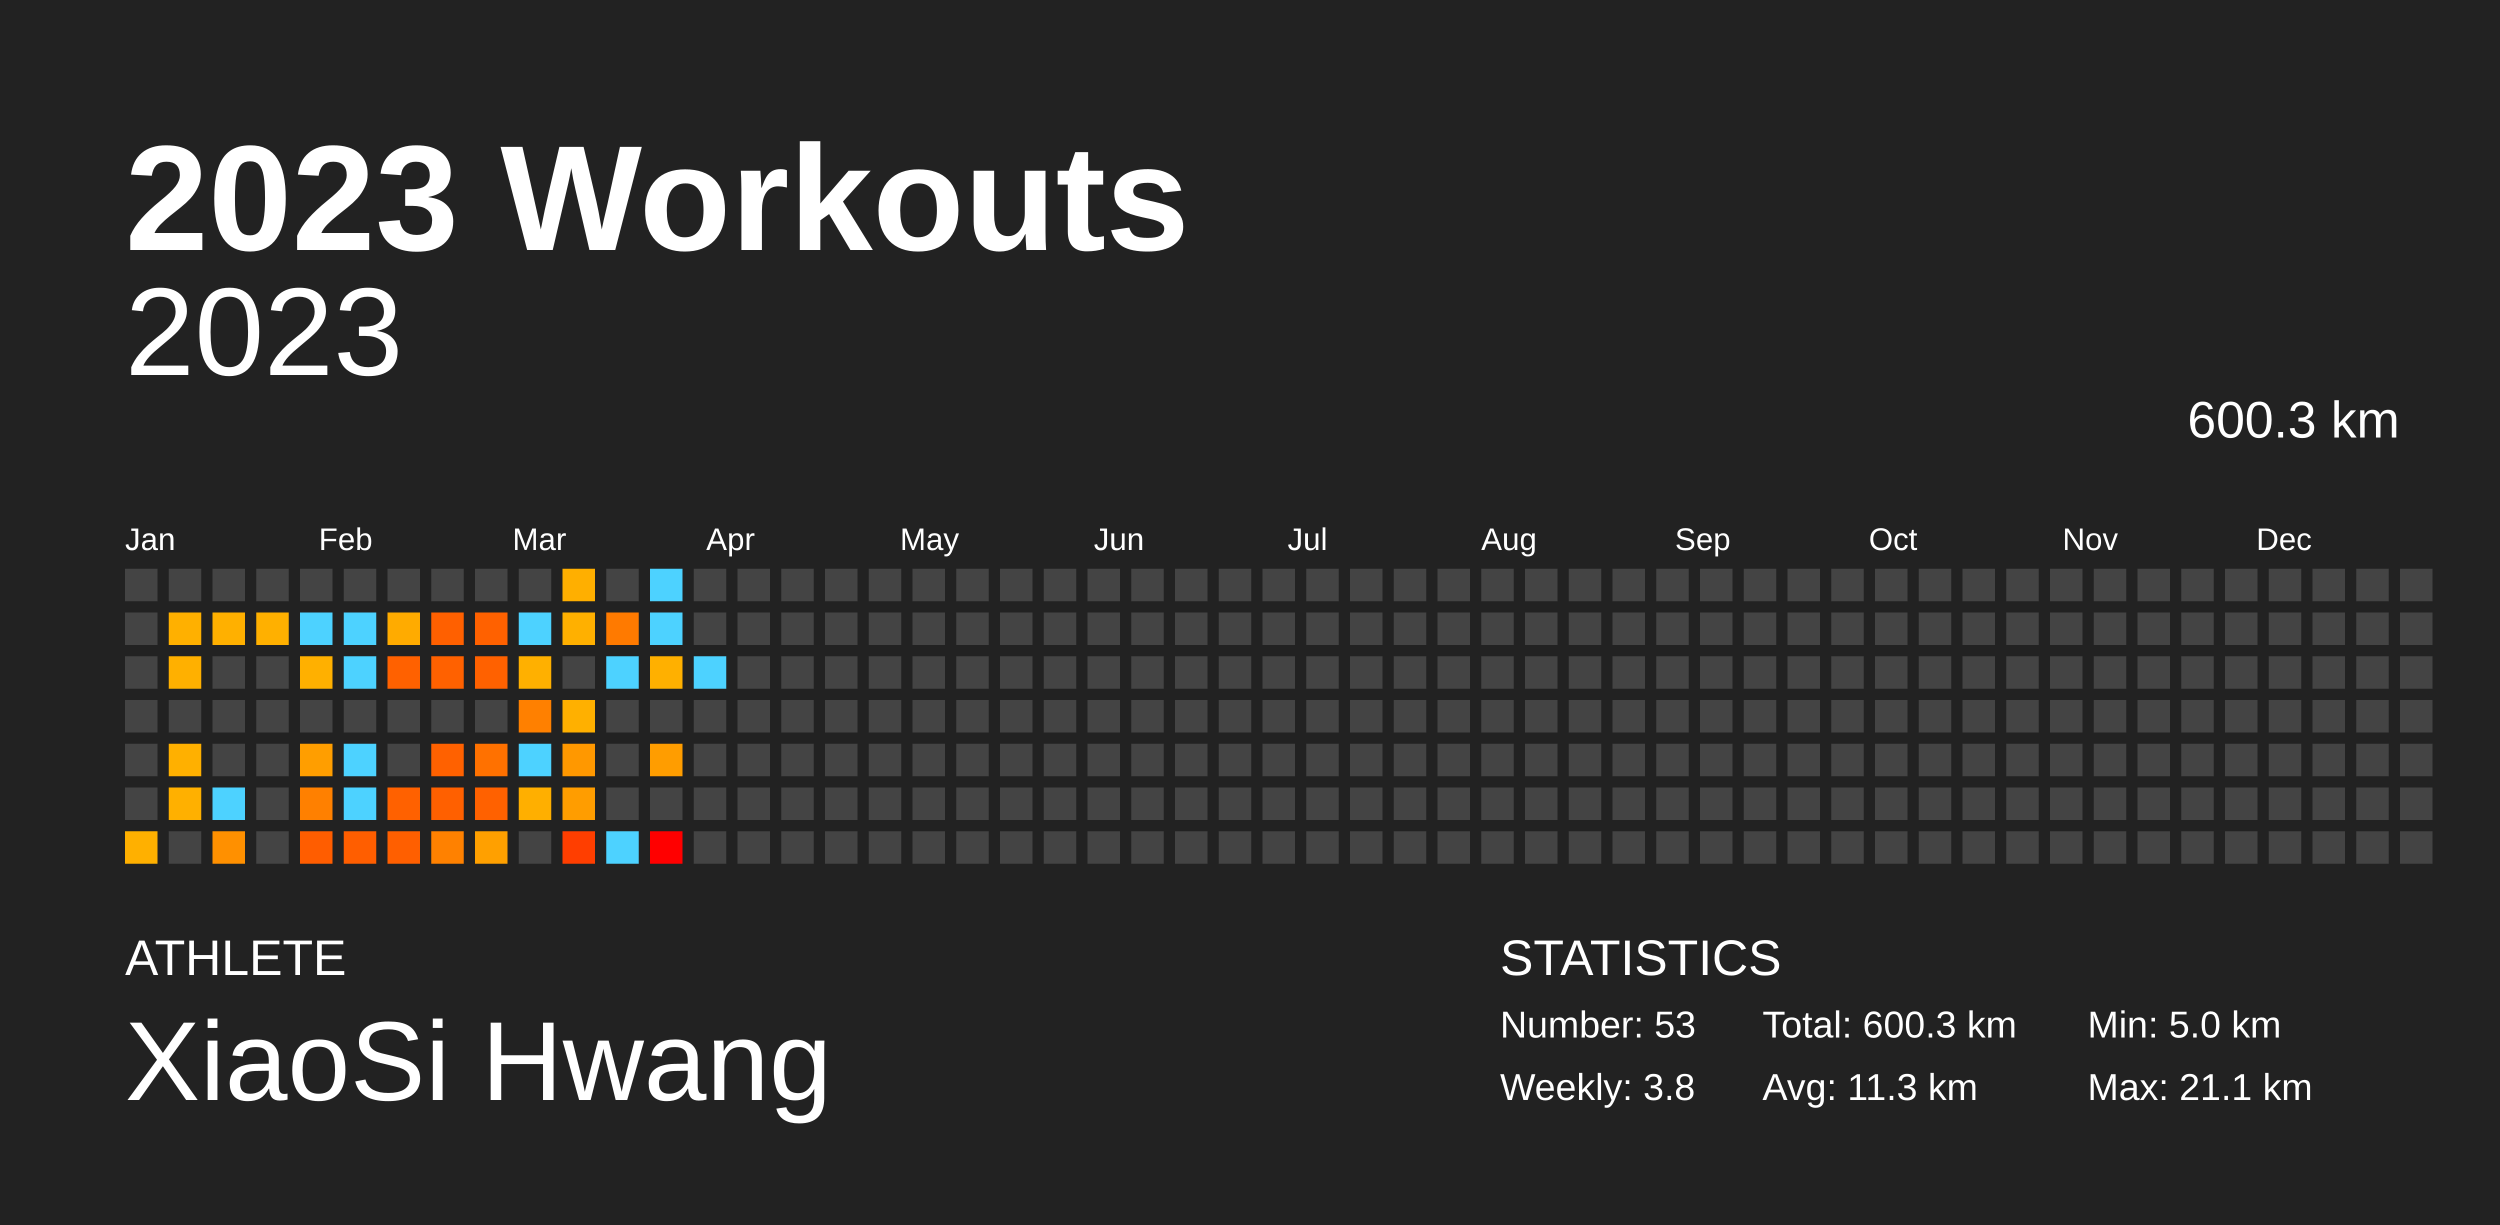
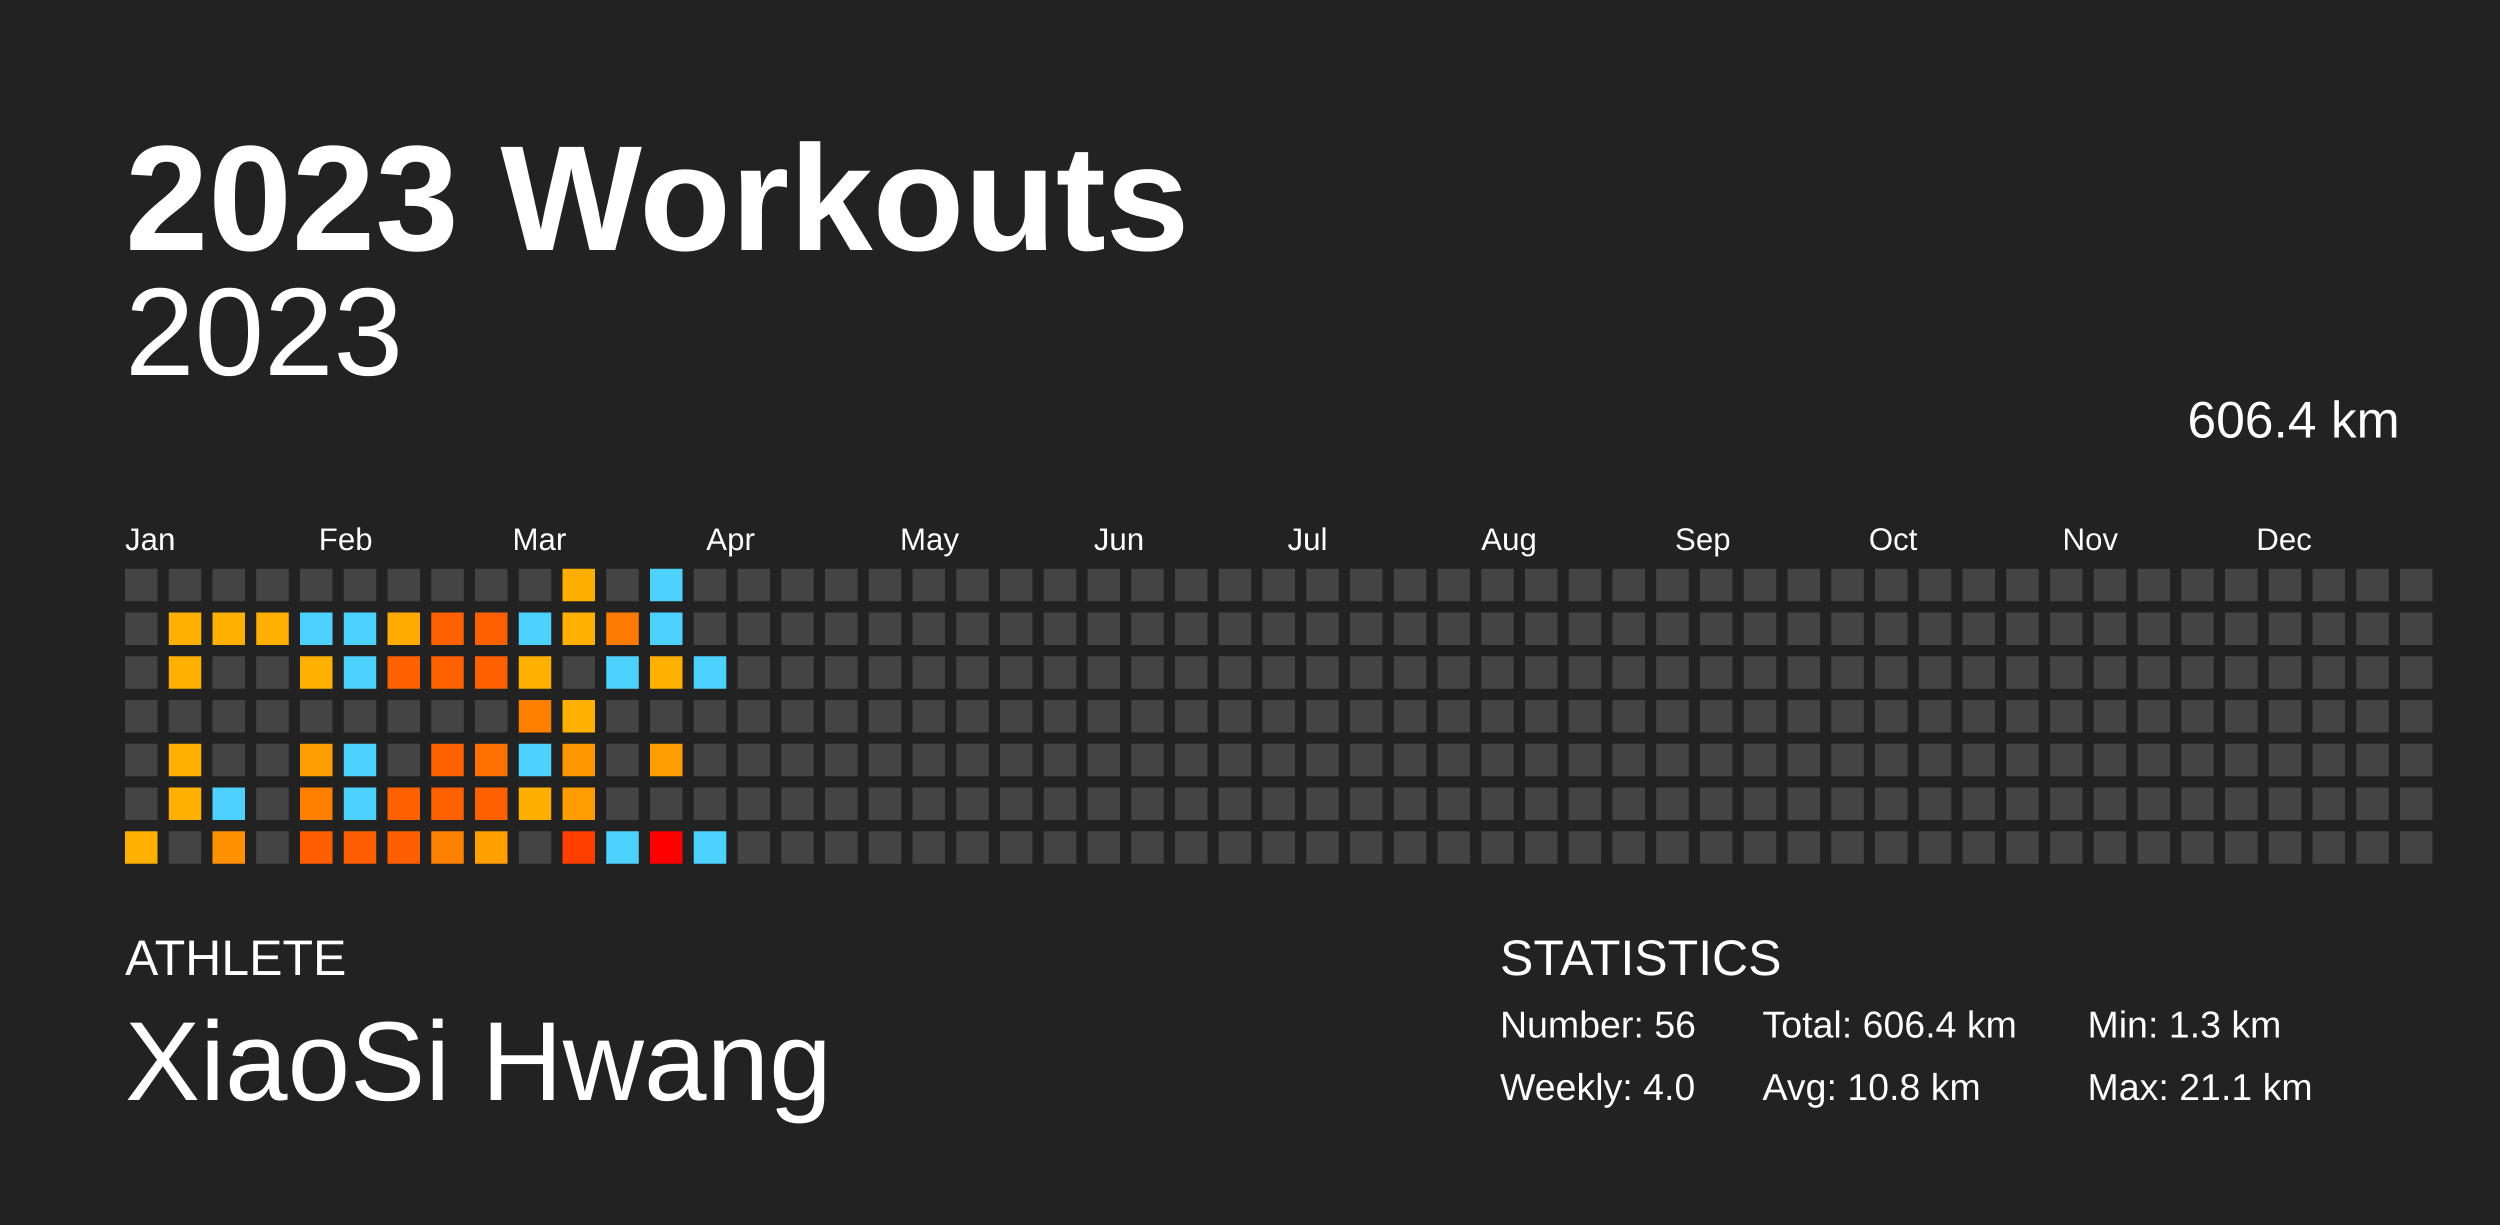
<svg xmlns="http://www.w3.org/2000/svg" baseProfile="full" height="98mm" version="1.1" viewBox="0,0,200,98" width="200mm">
  <defs />
  <rect fill="#222222" height="98" width="200" x="0" y="0" />
  <text fill="#FFFFFF" style="font-size:12px; font-family:Arial; font-weight:bold;" x="10" y="20">2023 Workouts</text>
  <text fill="#FFFFFF" style="font-size:4px; font-family:Arial" x="10" y="78">ATHLETE</text>
  <text fill="#FFFFFF" style="font-size:9px; font-family:Arial" x="10" y="88">XiaoSi Hwang</text>
  <text fill="#FFFFFF" style="font-size:4px; font-family:Arial" x="120" y="78">STATISTICS</text>
-   <text fill="#FFFFFF" style="font-size:3px; font-family:Arial" x="120" y="83">Number: 53</text>
-   <text fill="#FFFFFF" style="font-size:3px; font-family:Arial" x="120" y="88">Weekly: 3.8</text>
-   <text fill="#FFFFFF" style="font-size:3px; font-family:Arial" x="141" y="83">Total: 600.3 km</text>
-   <text fill="#FFFFFF" style="font-size:3px; font-family:Arial" x="141" y="88">Avg: 11.3 km</text>
-   <text fill="#FFFFFF" style="font-size:3px; font-family:Arial" x="167" y="83">Min: 5.0 km</text>
+   <text fill="#FFFFFF" style="font-size:3px; font-family:Arial" x="120" y="83">Number: 56</text>
+   <text fill="#FFFFFF" style="font-size:3px; font-family:Arial" x="120" y="88">Weekly: 4.0</text>
+   <text fill="#FFFFFF" style="font-size:3px; font-family:Arial" x="141" y="83">Total: 606.4 km</text>
+   <text fill="#FFFFFF" style="font-size:3px; font-family:Arial" x="141" y="88">Avg: 10.8 km</text>
+   <text fill="#FFFFFF" style="font-size:3px; font-family:Arial" x="167" y="83">Min: 1.3 km</text>
  <text fill="#FFFFFF" style="font-size:3px; font-family:Arial" x="167" y="88">Max: 21.1 km</text>
  <text alignment-baseline="hanging" fill="#FFFFFF" style="font-size:10.0px; font-family:Arial;" x="10" y="30">2023</text>
-   <text alignment-baseline="hanging" fill="#FFFFFF" style="font-size:4.125px; font-family:Arial;" x="175" y="35">600.3 km</text>
+   <text alignment-baseline="hanging" fill="#FFFFFF" style="font-size:4.125px; font-family:Arial;" x="175" y="35">606.4 km</text>
  <text fill="#FFFFFF" style="font-size:2.5px; font-family:Arial" x="10.0" y="44">Jan</text>
  <text fill="#FFFFFF" style="font-size:2.5px; font-family:Arial" x="25.5" y="44">Feb</text>
  <text fill="#FFFFFF" style="font-size:2.5px; font-family:Arial" x="41.0" y="44">Mar</text>
  <text fill="#FFFFFF" style="font-size:2.5px; font-family:Arial" x="56.5" y="44">Apr</text>
  <text fill="#FFFFFF" style="font-size:2.5px; font-family:Arial" x="72.0" y="44">May</text>
  <text fill="#FFFFFF" style="font-size:2.5px; font-family:Arial" x="87.5" y="44">Jun</text>
  <text fill="#FFFFFF" style="font-size:2.5px; font-family:Arial" x="103.0" y="44">Jul</text>
  <text fill="#FFFFFF" style="font-size:2.5px; font-family:Arial" x="118.5" y="44">Aug</text>
  <text fill="#FFFFFF" style="font-size:2.5px; font-family:Arial" x="134.0" y="44">Sep</text>
  <text fill="#FFFFFF" style="font-size:2.5px; font-family:Arial" x="149.5" y="44">Oct</text>
  <text fill="#FFFFFF" style="font-size:2.5px; font-family:Arial" x="165.0" y="44">Nov</text>
  <text fill="#FFFFFF" style="font-size:2.5px; font-family:Arial" x="180.5" y="44">Dec</text>
  <rect fill="#444444" height="2.6" width="2.6" x="10.0" y="45.5" />
  <rect fill="#444444" height="2.6" width="2.6" x="10.0" y="49.0" />
  <rect fill="#444444" height="2.6" width="2.6" x="10.0" y="52.5" />
  <rect fill="#444444" height="2.6" width="2.6" x="10.0" y="56.0" />
  <rect fill="#444444" height="2.6" width="2.6" x="10.0" y="59.5" />
  <rect fill="#444444" height="2.6" width="2.6" x="10.0" y="63.0" />
  <rect fill="#ffb000" height="2.6" width="2.6" x="10.0" y="66.5" />
  <rect fill="#444444" height="2.6" width="2.6" x="13.5" y="45.5" />
  <rect fill="#ffb000" height="2.6" width="2.6" x="13.5" y="49.0" />
  <rect fill="#ffb000" height="2.6" width="2.6" x="13.5" y="52.5" />
  <rect fill="#444444" height="2.6" width="2.6" x="13.5" y="56.0" />
  <rect fill="#ffb000" height="2.6" width="2.6" x="13.5" y="59.5" />
  <rect fill="#ffb000" height="2.6" width="2.6" x="13.5" y="63.0" />
  <rect fill="#444444" height="2.6" width="2.6" x="13.5" y="66.5" />
  <rect fill="#444444" height="2.6" width="2.6" x="17.0" y="45.5" />
  <rect fill="#ffb000" height="2.6" width="2.6" x="17.0" y="49.0" />
  <rect fill="#444444" height="2.6" width="2.6" x="17.0" y="52.5" />
  <rect fill="#444444" height="2.6" width="2.6" x="17.0" y="56.0" />
  <rect fill="#444444" height="2.6" width="2.6" x="17.0" y="59.5" />
  <rect fill="#4dd2ff" height="2.6" width="2.6" x="17.0" y="63.0" />
  <rect fill="#ff9000" height="2.6" width="2.6" x="17.0" y="66.5" />
  <rect fill="#444444" height="2.6" width="2.6" x="20.5" y="45.5" />
  <rect fill="#ffb000" height="2.6" width="2.6" x="20.5" y="49.0" />
  <rect fill="#444444" height="2.6" width="2.6" x="20.5" y="52.5" />
  <rect fill="#444444" height="2.6" width="2.6" x="20.5" y="56.0" />
  <rect fill="#444444" height="2.6" width="2.6" x="20.5" y="59.5" />
  <rect fill="#444444" height="2.6" width="2.6" x="20.5" y="63.0" />
  <rect fill="#444444" height="2.6" width="2.6" x="20.5" y="66.5" />
  <rect fill="#444444" height="2.6" width="2.6" x="24.0" y="45.5" />
  <rect fill="#4dd2ff" height="2.6" width="2.6" x="24.0" y="49.0" />
  <rect fill="#ffb000" height="2.6" width="2.6" x="24.0" y="52.5" />
  <rect fill="#444444" height="2.6" width="2.6" x="24.0" y="56.0" />
  <rect fill="#ff9e00" height="2.6" width="2.6" x="24.0" y="59.5" />
  <rect fill="#ff8000" height="2.6" width="2.6" x="24.0" y="63.0" />
  <rect fill="#ff5d00" height="2.6" width="2.6" x="24.0" y="66.5" />
  <rect fill="#444444" height="2.6" width="2.6" x="27.5" y="45.5" />
  <rect fill="#4dd2ff" height="2.6" width="2.6" x="27.5" y="49.0" />
  <rect fill="#4dd2ff" height="2.6" width="2.6" x="27.5" y="52.5" />
  <rect fill="#444444" height="2.6" width="2.6" x="27.5" y="56.0" />
  <rect fill="#4dd2ff" height="2.6" width="2.6" x="27.5" y="59.5" />
  <rect fill="#4dd2ff" height="2.6" width="2.6" x="27.5" y="63.0" />
  <rect fill="#ff5e00" height="2.6" width="2.6" x="27.5" y="66.5" />
  <rect fill="#444444" height="2.6" width="2.6" x="31.0" y="45.5" />
  <rect fill="#ffab00" height="2.6" width="2.6" x="31.0" y="49.0" />
  <rect fill="#ff6100" height="2.6" width="2.6" x="31.0" y="52.5" />
  <rect fill="#444444" height="2.6" width="2.6" x="31.0" y="56.0" />
  <rect fill="#444444" height="2.6" width="2.6" x="31.0" y="59.5" />
  <rect fill="#ff6100" height="2.6" width="2.6" x="31.0" y="63.0" />
  <rect fill="#ff5f00" height="2.6" width="2.6" x="31.0" y="66.5" />
  <rect fill="#444444" height="2.6" width="2.6" x="34.5" y="45.5" />
  <rect fill="#ff6000" height="2.6" width="2.6" x="34.5" y="49.0" />
  <rect fill="#ff6100" height="2.6" width="2.6" x="34.5" y="52.5" />
  <rect fill="#444444" height="2.6" width="2.6" x="34.5" y="56.0" />
  <rect fill="#ff6100" height="2.6" width="2.6" x="34.5" y="59.5" />
  <rect fill="#ff6000" height="2.6" width="2.6" x="34.5" y="63.0" />
  <rect fill="#ff8100" height="2.6" width="2.6" x="34.5" y="66.5" />
  <rect fill="#444444" height="2.6" width="2.6" x="38.0" y="45.5" />
  <rect fill="#ff6100" height="2.6" width="2.6" x="38.0" y="49.0" />
  <rect fill="#ff6100" height="2.6" width="2.6" x="38.0" y="52.5" />
  <rect fill="#444444" height="2.6" width="2.6" x="38.0" y="56.0" />
  <rect fill="#ff7100" height="2.6" width="2.6" x="38.0" y="59.5" />
  <rect fill="#ff6100" height="2.6" width="2.6" x="38.0" y="63.0" />
  <rect fill="#ffa000" height="2.6" width="2.6" x="38.0" y="66.5" />
  <rect fill="#444444" height="2.6" width="2.6" x="41.5" y="45.5" />
  <rect fill="#4dd2ff" height="2.6" width="2.6" x="41.5" y="49.0" />
  <rect fill="#ffb000" height="2.6" width="2.6" x="41.5" y="52.5" />
  <rect fill="#ff8000" height="2.6" width="2.6" x="41.5" y="56.0" />
  <rect fill="#4dd2ff" height="2.6" width="2.6" x="41.5" y="59.5" />
  <rect fill="#ffaf00" height="2.6" width="2.6" x="41.5" y="63.0" />
  <rect fill="#444444" height="2.6" width="2.6" x="41.5" y="66.5" />
  <rect fill="#ffaf00" height="2.6" width="2.6" x="45.0" y="45.5" />
  <rect fill="#ffb000" height="2.6" width="2.6" x="45.0" y="49.0" />
  <rect fill="#444444" height="2.6" width="2.6" x="45.0" y="52.5" />
  <rect fill="#ffb000" height="2.6" width="2.6" x="45.0" y="56.0" />
  <rect fill="#ff9800" height="2.6" width="2.6" x="45.0" y="59.5" />
  <rect fill="#ff9d00" height="2.6" width="2.6" x="45.0" y="63.0" />
  <rect fill="#ff3e00" height="2.6" width="2.6" x="45.0" y="66.5" />
  <rect fill="#444444" height="2.6" width="2.6" x="48.5" y="45.5" />
  <rect fill="#ff7a00" height="2.6" width="2.6" x="48.5" y="49.0" />
  <rect fill="#4dd2ff" height="2.6" width="2.6" x="48.5" y="52.5" />
  <rect fill="#444444" height="2.6" width="2.6" x="48.5" y="56.0" />
  <rect fill="#444444" height="2.6" width="2.6" x="48.5" y="59.5" />
  <rect fill="#444444" height="2.6" width="2.6" x="48.5" y="63.0" />
  <rect fill="#4dd2ff" height="2.6" width="2.6" x="48.5" y="66.5" />
  <rect fill="#4dd2ff" height="2.6" width="2.6" x="52.0" y="45.5" />
  <rect fill="#4dd2ff" height="2.6" width="2.6" x="52.0" y="49.0" />
  <rect fill="#ffb000" height="2.6" width="2.6" x="52.0" y="52.5" />
  <rect fill="#444444" height="2.6" width="2.6" x="52.0" y="56.0" />
  <rect fill="#ff9d00" height="2.6" width="2.6" x="52.0" y="59.5" />
  <rect fill="#444444" height="2.6" width="2.6" x="52.0" y="63.0" />
  <rect fill="red" height="2.6" width="2.6" x="52.0" y="66.5" />
  <rect fill="#444444" height="2.6" width="2.6" x="55.5" y="45.5" />
  <rect fill="#444444" height="2.6" width="2.6" x="55.5" y="49.0" />
  <rect fill="#4dd2ff" height="2.6" width="2.6" x="55.5" y="52.5" />
  <rect fill="#444444" height="2.6" width="2.6" x="55.5" y="56.0" />
  <rect fill="#444444" height="2.6" width="2.6" x="55.5" y="59.5" />
  <rect fill="#444444" height="2.6" width="2.6" x="55.5" y="63.0" />
-   <rect fill="#444444" height="2.6" width="2.6" x="55.5" y="66.5" />
+   <rect fill="#4dd2ff" height="2.6" width="2.6" x="55.5" y="66.5" />
  <rect fill="#444444" height="2.6" width="2.6" x="59.0" y="45.5" />
  <rect fill="#444444" height="2.6" width="2.6" x="59.0" y="49.0" />
  <rect fill="#444444" height="2.6" width="2.6" x="59.0" y="52.5" />
  <rect fill="#444444" height="2.6" width="2.6" x="59.0" y="56.0" />
  <rect fill="#444444" height="2.6" width="2.6" x="59.0" y="59.5" />
  <rect fill="#444444" height="2.6" width="2.6" x="59.0" y="63.0" />
  <rect fill="#444444" height="2.6" width="2.6" x="59.0" y="66.5" />
  <rect fill="#444444" height="2.6" width="2.6" x="62.5" y="45.5" />
  <rect fill="#444444" height="2.6" width="2.6" x="62.5" y="49.0" />
  <rect fill="#444444" height="2.6" width="2.6" x="62.5" y="52.5" />
  <rect fill="#444444" height="2.6" width="2.6" x="62.5" y="56.0" />
  <rect fill="#444444" height="2.6" width="2.6" x="62.5" y="59.5" />
  <rect fill="#444444" height="2.6" width="2.6" x="62.5" y="63.0" />
  <rect fill="#444444" height="2.6" width="2.6" x="62.5" y="66.5" />
  <rect fill="#444444" height="2.6" width="2.6" x="66.0" y="45.5" />
  <rect fill="#444444" height="2.6" width="2.6" x="66.0" y="49.0" />
  <rect fill="#444444" height="2.6" width="2.6" x="66.0" y="52.5" />
  <rect fill="#444444" height="2.6" width="2.6" x="66.0" y="56.0" />
  <rect fill="#444444" height="2.6" width="2.6" x="66.0" y="59.5" />
  <rect fill="#444444" height="2.6" width="2.6" x="66.0" y="63.0" />
  <rect fill="#444444" height="2.6" width="2.6" x="66.0" y="66.5" />
  <rect fill="#444444" height="2.6" width="2.6" x="69.5" y="45.5" />
  <rect fill="#444444" height="2.6" width="2.6" x="69.5" y="49.0" />
  <rect fill="#444444" height="2.6" width="2.6" x="69.5" y="52.5" />
  <rect fill="#444444" height="2.6" width="2.6" x="69.5" y="56.0" />
  <rect fill="#444444" height="2.6" width="2.6" x="69.5" y="59.5" />
  <rect fill="#444444" height="2.6" width="2.6" x="69.5" y="63.0" />
  <rect fill="#444444" height="2.6" width="2.6" x="69.5" y="66.5" />
  <rect fill="#444444" height="2.6" width="2.6" x="73.0" y="45.5" />
  <rect fill="#444444" height="2.6" width="2.6" x="73.0" y="49.0" />
  <rect fill="#444444" height="2.6" width="2.6" x="73.0" y="52.5" />
  <rect fill="#444444" height="2.6" width="2.6" x="73.0" y="56.0" />
  <rect fill="#444444" height="2.6" width="2.6" x="73.0" y="59.5" />
  <rect fill="#444444" height="2.6" width="2.6" x="73.0" y="63.0" />
  <rect fill="#444444" height="2.6" width="2.6" x="73.0" y="66.5" />
  <rect fill="#444444" height="2.6" width="2.6" x="76.5" y="45.5" />
  <rect fill="#444444" height="2.6" width="2.6" x="76.5" y="49.0" />
  <rect fill="#444444" height="2.6" width="2.6" x="76.5" y="52.5" />
  <rect fill="#444444" height="2.6" width="2.6" x="76.5" y="56.0" />
  <rect fill="#444444" height="2.6" width="2.6" x="76.5" y="59.5" />
  <rect fill="#444444" height="2.6" width="2.6" x="76.5" y="63.0" />
  <rect fill="#444444" height="2.6" width="2.6" x="76.5" y="66.5" />
  <rect fill="#444444" height="2.6" width="2.6" x="80.0" y="45.5" />
  <rect fill="#444444" height="2.6" width="2.6" x="80.0" y="49.0" />
  <rect fill="#444444" height="2.6" width="2.6" x="80.0" y="52.5" />
  <rect fill="#444444" height="2.6" width="2.6" x="80.0" y="56.0" />
  <rect fill="#444444" height="2.6" width="2.6" x="80.0" y="59.5" />
  <rect fill="#444444" height="2.6" width="2.6" x="80.0" y="63.0" />
  <rect fill="#444444" height="2.6" width="2.6" x="80.0" y="66.5" />
  <rect fill="#444444" height="2.6" width="2.6" x="83.5" y="45.5" />
  <rect fill="#444444" height="2.6" width="2.6" x="83.5" y="49.0" />
  <rect fill="#444444" height="2.6" width="2.6" x="83.5" y="52.5" />
  <rect fill="#444444" height="2.6" width="2.6" x="83.5" y="56.0" />
  <rect fill="#444444" height="2.6" width="2.6" x="83.5" y="59.5" />
  <rect fill="#444444" height="2.6" width="2.6" x="83.5" y="63.0" />
  <rect fill="#444444" height="2.6" width="2.6" x="83.5" y="66.5" />
  <rect fill="#444444" height="2.6" width="2.6" x="87.0" y="45.5" />
  <rect fill="#444444" height="2.6" width="2.6" x="87.0" y="49.0" />
  <rect fill="#444444" height="2.6" width="2.6" x="87.0" y="52.5" />
  <rect fill="#444444" height="2.6" width="2.6" x="87.0" y="56.0" />
  <rect fill="#444444" height="2.6" width="2.6" x="87.0" y="59.5" />
  <rect fill="#444444" height="2.6" width="2.6" x="87.0" y="63.0" />
  <rect fill="#444444" height="2.6" width="2.6" x="87.0" y="66.5" />
  <rect fill="#444444" height="2.6" width="2.6" x="90.5" y="45.5" />
  <rect fill="#444444" height="2.6" width="2.6" x="90.5" y="49.0" />
  <rect fill="#444444" height="2.6" width="2.6" x="90.5" y="52.5" />
  <rect fill="#444444" height="2.6" width="2.6" x="90.5" y="56.0" />
  <rect fill="#444444" height="2.6" width="2.6" x="90.5" y="59.5" />
  <rect fill="#444444" height="2.6" width="2.6" x="90.5" y="63.0" />
  <rect fill="#444444" height="2.6" width="2.6" x="90.5" y="66.5" />
  <rect fill="#444444" height="2.6" width="2.6" x="94.0" y="45.5" />
  <rect fill="#444444" height="2.6" width="2.6" x="94.0" y="49.0" />
  <rect fill="#444444" height="2.6" width="2.6" x="94.0" y="52.5" />
  <rect fill="#444444" height="2.6" width="2.6" x="94.0" y="56.0" />
  <rect fill="#444444" height="2.6" width="2.6" x="94.0" y="59.5" />
  <rect fill="#444444" height="2.6" width="2.6" x="94.0" y="63.0" />
  <rect fill="#444444" height="2.6" width="2.6" x="94.0" y="66.5" />
  <rect fill="#444444" height="2.6" width="2.6" x="97.5" y="45.5" />
  <rect fill="#444444" height="2.6" width="2.6" x="97.5" y="49.0" />
  <rect fill="#444444" height="2.6" width="2.6" x="97.5" y="52.5" />
  <rect fill="#444444" height="2.6" width="2.6" x="97.5" y="56.0" />
  <rect fill="#444444" height="2.6" width="2.6" x="97.5" y="59.5" />
  <rect fill="#444444" height="2.6" width="2.6" x="97.5" y="63.0" />
  <rect fill="#444444" height="2.6" width="2.6" x="97.5" y="66.5" />
  <rect fill="#444444" height="2.6" width="2.6" x="101.0" y="45.5" />
  <rect fill="#444444" height="2.6" width="2.6" x="101.0" y="49.0" />
  <rect fill="#444444" height="2.6" width="2.6" x="101.0" y="52.5" />
  <rect fill="#444444" height="2.6" width="2.6" x="101.0" y="56.0" />
  <rect fill="#444444" height="2.6" width="2.6" x="101.0" y="59.5" />
  <rect fill="#444444" height="2.6" width="2.6" x="101.0" y="63.0" />
  <rect fill="#444444" height="2.6" width="2.6" x="101.0" y="66.5" />
  <rect fill="#444444" height="2.6" width="2.6" x="104.5" y="45.5" />
  <rect fill="#444444" height="2.6" width="2.6" x="104.5" y="49.0" />
  <rect fill="#444444" height="2.6" width="2.6" x="104.5" y="52.5" />
  <rect fill="#444444" height="2.6" width="2.6" x="104.5" y="56.0" />
  <rect fill="#444444" height="2.6" width="2.6" x="104.5" y="59.5" />
  <rect fill="#444444" height="2.6" width="2.6" x="104.5" y="63.0" />
  <rect fill="#444444" height="2.6" width="2.6" x="104.5" y="66.5" />
  <rect fill="#444444" height="2.6" width="2.6" x="108.0" y="45.5" />
  <rect fill="#444444" height="2.6" width="2.6" x="108.0" y="49.0" />
  <rect fill="#444444" height="2.6" width="2.6" x="108.0" y="52.5" />
  <rect fill="#444444" height="2.6" width="2.6" x="108.0" y="56.0" />
  <rect fill="#444444" height="2.6" width="2.6" x="108.0" y="59.5" />
  <rect fill="#444444" height="2.6" width="2.6" x="108.0" y="63.0" />
  <rect fill="#444444" height="2.6" width="2.6" x="108.0" y="66.5" />
  <rect fill="#444444" height="2.6" width="2.6" x="111.5" y="45.5" />
  <rect fill="#444444" height="2.6" width="2.6" x="111.5" y="49.0" />
  <rect fill="#444444" height="2.6" width="2.6" x="111.5" y="52.5" />
  <rect fill="#444444" height="2.6" width="2.6" x="111.5" y="56.0" />
  <rect fill="#444444" height="2.6" width="2.6" x="111.5" y="59.5" />
  <rect fill="#444444" height="2.6" width="2.6" x="111.5" y="63.0" />
  <rect fill="#444444" height="2.6" width="2.6" x="111.5" y="66.5" />
  <rect fill="#444444" height="2.6" width="2.6" x="115.0" y="45.5" />
  <rect fill="#444444" height="2.6" width="2.6" x="115.0" y="49.0" />
  <rect fill="#444444" height="2.6" width="2.6" x="115.0" y="52.5" />
  <rect fill="#444444" height="2.6" width="2.6" x="115.0" y="56.0" />
  <rect fill="#444444" height="2.6" width="2.6" x="115.0" y="59.5" />
  <rect fill="#444444" height="2.6" width="2.6" x="115.0" y="63.0" />
  <rect fill="#444444" height="2.6" width="2.6" x="115.0" y="66.5" />
  <rect fill="#444444" height="2.6" width="2.6" x="118.5" y="45.5" />
  <rect fill="#444444" height="2.6" width="2.6" x="118.5" y="49.0" />
  <rect fill="#444444" height="2.6" width="2.6" x="118.5" y="52.5" />
  <rect fill="#444444" height="2.6" width="2.6" x="118.5" y="56.0" />
  <rect fill="#444444" height="2.6" width="2.6" x="118.5" y="59.5" />
  <rect fill="#444444" height="2.6" width="2.6" x="118.5" y="63.0" />
  <rect fill="#444444" height="2.6" width="2.6" x="118.5" y="66.5" />
  <rect fill="#444444" height="2.6" width="2.6" x="122.0" y="45.5" />
  <rect fill="#444444" height="2.6" width="2.6" x="122.0" y="49.0" />
  <rect fill="#444444" height="2.6" width="2.6" x="122.0" y="52.5" />
  <rect fill="#444444" height="2.6" width="2.6" x="122.0" y="56.0" />
  <rect fill="#444444" height="2.6" width="2.6" x="122.0" y="59.5" />
  <rect fill="#444444" height="2.6" width="2.6" x="122.0" y="63.0" />
  <rect fill="#444444" height="2.6" width="2.6" x="122.0" y="66.5" />
  <rect fill="#444444" height="2.6" width="2.6" x="125.5" y="45.5" />
  <rect fill="#444444" height="2.6" width="2.6" x="125.5" y="49.0" />
  <rect fill="#444444" height="2.6" width="2.6" x="125.5" y="52.5" />
  <rect fill="#444444" height="2.6" width="2.6" x="125.5" y="56.0" />
  <rect fill="#444444" height="2.6" width="2.6" x="125.5" y="59.5" />
  <rect fill="#444444" height="2.6" width="2.6" x="125.5" y="63.0" />
  <rect fill="#444444" height="2.6" width="2.6" x="125.5" y="66.5" />
  <rect fill="#444444" height="2.6" width="2.6" x="129.0" y="45.5" />
  <rect fill="#444444" height="2.6" width="2.6" x="129.0" y="49.0" />
  <rect fill="#444444" height="2.6" width="2.6" x="129.0" y="52.5" />
  <rect fill="#444444" height="2.6" width="2.6" x="129.0" y="56.0" />
  <rect fill="#444444" height="2.6" width="2.6" x="129.0" y="59.5" />
  <rect fill="#444444" height="2.6" width="2.6" x="129.0" y="63.0" />
  <rect fill="#444444" height="2.6" width="2.6" x="129.0" y="66.5" />
  <rect fill="#444444" height="2.6" width="2.6" x="132.5" y="45.5" />
  <rect fill="#444444" height="2.6" width="2.6" x="132.5" y="49.0" />
  <rect fill="#444444" height="2.6" width="2.6" x="132.5" y="52.5" />
  <rect fill="#444444" height="2.6" width="2.6" x="132.5" y="56.0" />
  <rect fill="#444444" height="2.6" width="2.6" x="132.5" y="59.5" />
  <rect fill="#444444" height="2.6" width="2.6" x="132.5" y="63.0" />
  <rect fill="#444444" height="2.6" width="2.6" x="132.5" y="66.5" />
  <rect fill="#444444" height="2.6" width="2.6" x="136.0" y="45.5" />
  <rect fill="#444444" height="2.6" width="2.6" x="136.0" y="49.0" />
  <rect fill="#444444" height="2.6" width="2.6" x="136.0" y="52.5" />
  <rect fill="#444444" height="2.6" width="2.6" x="136.0" y="56.0" />
  <rect fill="#444444" height="2.6" width="2.6" x="136.0" y="59.5" />
  <rect fill="#444444" height="2.6" width="2.6" x="136.0" y="63.0" />
  <rect fill="#444444" height="2.6" width="2.6" x="136.0" y="66.5" />
  <rect fill="#444444" height="2.6" width="2.6" x="139.5" y="45.5" />
  <rect fill="#444444" height="2.6" width="2.6" x="139.5" y="49.0" />
  <rect fill="#444444" height="2.6" width="2.6" x="139.5" y="52.5" />
  <rect fill="#444444" height="2.6" width="2.6" x="139.5" y="56.0" />
  <rect fill="#444444" height="2.6" width="2.6" x="139.5" y="59.5" />
  <rect fill="#444444" height="2.6" width="2.6" x="139.5" y="63.0" />
  <rect fill="#444444" height="2.6" width="2.6" x="139.5" y="66.5" />
  <rect fill="#444444" height="2.6" width="2.6" x="143.0" y="45.5" />
  <rect fill="#444444" height="2.6" width="2.6" x="143.0" y="49.0" />
  <rect fill="#444444" height="2.6" width="2.6" x="143.0" y="52.5" />
  <rect fill="#444444" height="2.6" width="2.6" x="143.0" y="56.0" />
  <rect fill="#444444" height="2.6" width="2.6" x="143.0" y="59.5" />
  <rect fill="#444444" height="2.6" width="2.6" x="143.0" y="63.0" />
  <rect fill="#444444" height="2.6" width="2.6" x="143.0" y="66.5" />
  <rect fill="#444444" height="2.6" width="2.6" x="146.5" y="45.5" />
  <rect fill="#444444" height="2.6" width="2.6" x="146.5" y="49.0" />
  <rect fill="#444444" height="2.6" width="2.6" x="146.5" y="52.5" />
  <rect fill="#444444" height="2.6" width="2.6" x="146.5" y="56.0" />
  <rect fill="#444444" height="2.6" width="2.6" x="146.5" y="59.5" />
  <rect fill="#444444" height="2.6" width="2.6" x="146.5" y="63.0" />
  <rect fill="#444444" height="2.6" width="2.6" x="146.5" y="66.5" />
  <rect fill="#444444" height="2.6" width="2.6" x="150.0" y="45.5" />
  <rect fill="#444444" height="2.6" width="2.6" x="150.0" y="49.0" />
  <rect fill="#444444" height="2.6" width="2.6" x="150.0" y="52.5" />
  <rect fill="#444444" height="2.6" width="2.6" x="150.0" y="56.0" />
  <rect fill="#444444" height="2.6" width="2.6" x="150.0" y="59.5" />
  <rect fill="#444444" height="2.6" width="2.6" x="150.0" y="63.0" />
  <rect fill="#444444" height="2.6" width="2.6" x="150.0" y="66.5" />
  <rect fill="#444444" height="2.6" width="2.6" x="153.5" y="45.5" />
  <rect fill="#444444" height="2.6" width="2.6" x="153.5" y="49.0" />
  <rect fill="#444444" height="2.6" width="2.6" x="153.5" y="52.5" />
  <rect fill="#444444" height="2.6" width="2.6" x="153.5" y="56.0" />
  <rect fill="#444444" height="2.6" width="2.6" x="153.5" y="59.5" />
  <rect fill="#444444" height="2.6" width="2.6" x="153.5" y="63.0" />
  <rect fill="#444444" height="2.6" width="2.6" x="153.5" y="66.5" />
  <rect fill="#444444" height="2.6" width="2.6" x="157.0" y="45.5" />
  <rect fill="#444444" height="2.6" width="2.6" x="157.0" y="49.0" />
  <rect fill="#444444" height="2.6" width="2.6" x="157.0" y="52.5" />
  <rect fill="#444444" height="2.6" width="2.6" x="157.0" y="56.0" />
  <rect fill="#444444" height="2.6" width="2.6" x="157.0" y="59.5" />
  <rect fill="#444444" height="2.6" width="2.6" x="157.0" y="63.0" />
  <rect fill="#444444" height="2.6" width="2.6" x="157.0" y="66.5" />
  <rect fill="#444444" height="2.6" width="2.6" x="160.5" y="45.5" />
  <rect fill="#444444" height="2.6" width="2.6" x="160.5" y="49.0" />
  <rect fill="#444444" height="2.6" width="2.6" x="160.5" y="52.5" />
  <rect fill="#444444" height="2.6" width="2.6" x="160.5" y="56.0" />
  <rect fill="#444444" height="2.6" width="2.6" x="160.5" y="59.5" />
  <rect fill="#444444" height="2.6" width="2.6" x="160.5" y="63.0" />
  <rect fill="#444444" height="2.6" width="2.6" x="160.5" y="66.5" />
  <rect fill="#444444" height="2.6" width="2.6" x="164.0" y="45.5" />
  <rect fill="#444444" height="2.6" width="2.6" x="164.0" y="49.0" />
  <rect fill="#444444" height="2.6" width="2.6" x="164.0" y="52.5" />
  <rect fill="#444444" height="2.6" width="2.6" x="164.0" y="56.0" />
  <rect fill="#444444" height="2.6" width="2.6" x="164.0" y="59.5" />
  <rect fill="#444444" height="2.6" width="2.6" x="164.0" y="63.0" />
  <rect fill="#444444" height="2.6" width="2.6" x="164.0" y="66.5" />
  <rect fill="#444444" height="2.6" width="2.6" x="167.5" y="45.5" />
  <rect fill="#444444" height="2.6" width="2.6" x="167.5" y="49.0" />
  <rect fill="#444444" height="2.6" width="2.6" x="167.5" y="52.5" />
  <rect fill="#444444" height="2.6" width="2.6" x="167.5" y="56.0" />
  <rect fill="#444444" height="2.6" width="2.6" x="167.5" y="59.5" />
  <rect fill="#444444" height="2.6" width="2.6" x="167.5" y="63.0" />
  <rect fill="#444444" height="2.6" width="2.6" x="167.5" y="66.5" />
  <rect fill="#444444" height="2.6" width="2.6" x="171.0" y="45.5" />
  <rect fill="#444444" height="2.6" width="2.6" x="171.0" y="49.0" />
  <rect fill="#444444" height="2.6" width="2.6" x="171.0" y="52.5" />
  <rect fill="#444444" height="2.6" width="2.6" x="171.0" y="56.0" />
  <rect fill="#444444" height="2.6" width="2.6" x="171.0" y="59.5" />
  <rect fill="#444444" height="2.6" width="2.6" x="171.0" y="63.0" />
  <rect fill="#444444" height="2.6" width="2.6" x="171.0" y="66.5" />
  <rect fill="#444444" height="2.6" width="2.6" x="174.5" y="45.5" />
  <rect fill="#444444" height="2.6" width="2.6" x="174.5" y="49.0" />
  <rect fill="#444444" height="2.6" width="2.6" x="174.5" y="52.5" />
  <rect fill="#444444" height="2.6" width="2.6" x="174.5" y="56.0" />
  <rect fill="#444444" height="2.6" width="2.6" x="174.5" y="59.5" />
  <rect fill="#444444" height="2.6" width="2.6" x="174.5" y="63.0" />
  <rect fill="#444444" height="2.6" width="2.6" x="174.5" y="66.5" />
  <rect fill="#444444" height="2.6" width="2.6" x="178.0" y="45.5" />
  <rect fill="#444444" height="2.6" width="2.6" x="178.0" y="49.0" />
  <rect fill="#444444" height="2.6" width="2.6" x="178.0" y="52.5" />
  <rect fill="#444444" height="2.6" width="2.6" x="178.0" y="56.0" />
  <rect fill="#444444" height="2.6" width="2.6" x="178.0" y="59.5" />
  <rect fill="#444444" height="2.6" width="2.6" x="178.0" y="63.0" />
  <rect fill="#444444" height="2.6" width="2.6" x="178.0" y="66.5" />
  <rect fill="#444444" height="2.6" width="2.6" x="181.5" y="45.5" />
  <rect fill="#444444" height="2.6" width="2.6" x="181.5" y="49.0" />
  <rect fill="#444444" height="2.6" width="2.6" x="181.5" y="52.5" />
  <rect fill="#444444" height="2.6" width="2.6" x="181.5" y="56.0" />
  <rect fill="#444444" height="2.6" width="2.6" x="181.5" y="59.5" />
  <rect fill="#444444" height="2.6" width="2.6" x="181.5" y="63.0" />
  <rect fill="#444444" height="2.6" width="2.6" x="181.5" y="66.5" />
  <rect fill="#444444" height="2.6" width="2.6" x="185.0" y="45.5" />
  <rect fill="#444444" height="2.6" width="2.6" x="185.0" y="49.0" />
  <rect fill="#444444" height="2.6" width="2.6" x="185.0" y="52.5" />
  <rect fill="#444444" height="2.6" width="2.6" x="185.0" y="56.0" />
  <rect fill="#444444" height="2.6" width="2.6" x="185.0" y="59.5" />
  <rect fill="#444444" height="2.6" width="2.6" x="185.0" y="63.0" />
  <rect fill="#444444" height="2.6" width="2.6" x="185.0" y="66.5" />
  <rect fill="#444444" height="2.6" width="2.6" x="188.5" y="45.5" />
  <rect fill="#444444" height="2.6" width="2.6" x="188.5" y="49.0" />
  <rect fill="#444444" height="2.6" width="2.6" x="188.5" y="52.5" />
  <rect fill="#444444" height="2.6" width="2.6" x="188.5" y="56.0" />
  <rect fill="#444444" height="2.6" width="2.6" x="188.5" y="59.5" />
  <rect fill="#444444" height="2.6" width="2.6" x="188.5" y="63.0" />
  <rect fill="#444444" height="2.6" width="2.6" x="188.5" y="66.5" />
  <rect fill="#444444" height="2.6" width="2.6" x="192.0" y="45.5" />
  <rect fill="#444444" height="2.6" width="2.6" x="192.0" y="49.0" />
  <rect fill="#444444" height="2.6" width="2.6" x="192.0" y="52.5" />
  <rect fill="#444444" height="2.6" width="2.6" x="192.0" y="56.0" />
  <rect fill="#444444" height="2.6" width="2.6" x="192.0" y="59.5" />
  <rect fill="#444444" height="2.6" width="2.6" x="192.0" y="63.0" />
  <rect fill="#444444" height="2.6" width="2.6" x="192.0" y="66.5" />
</svg>
